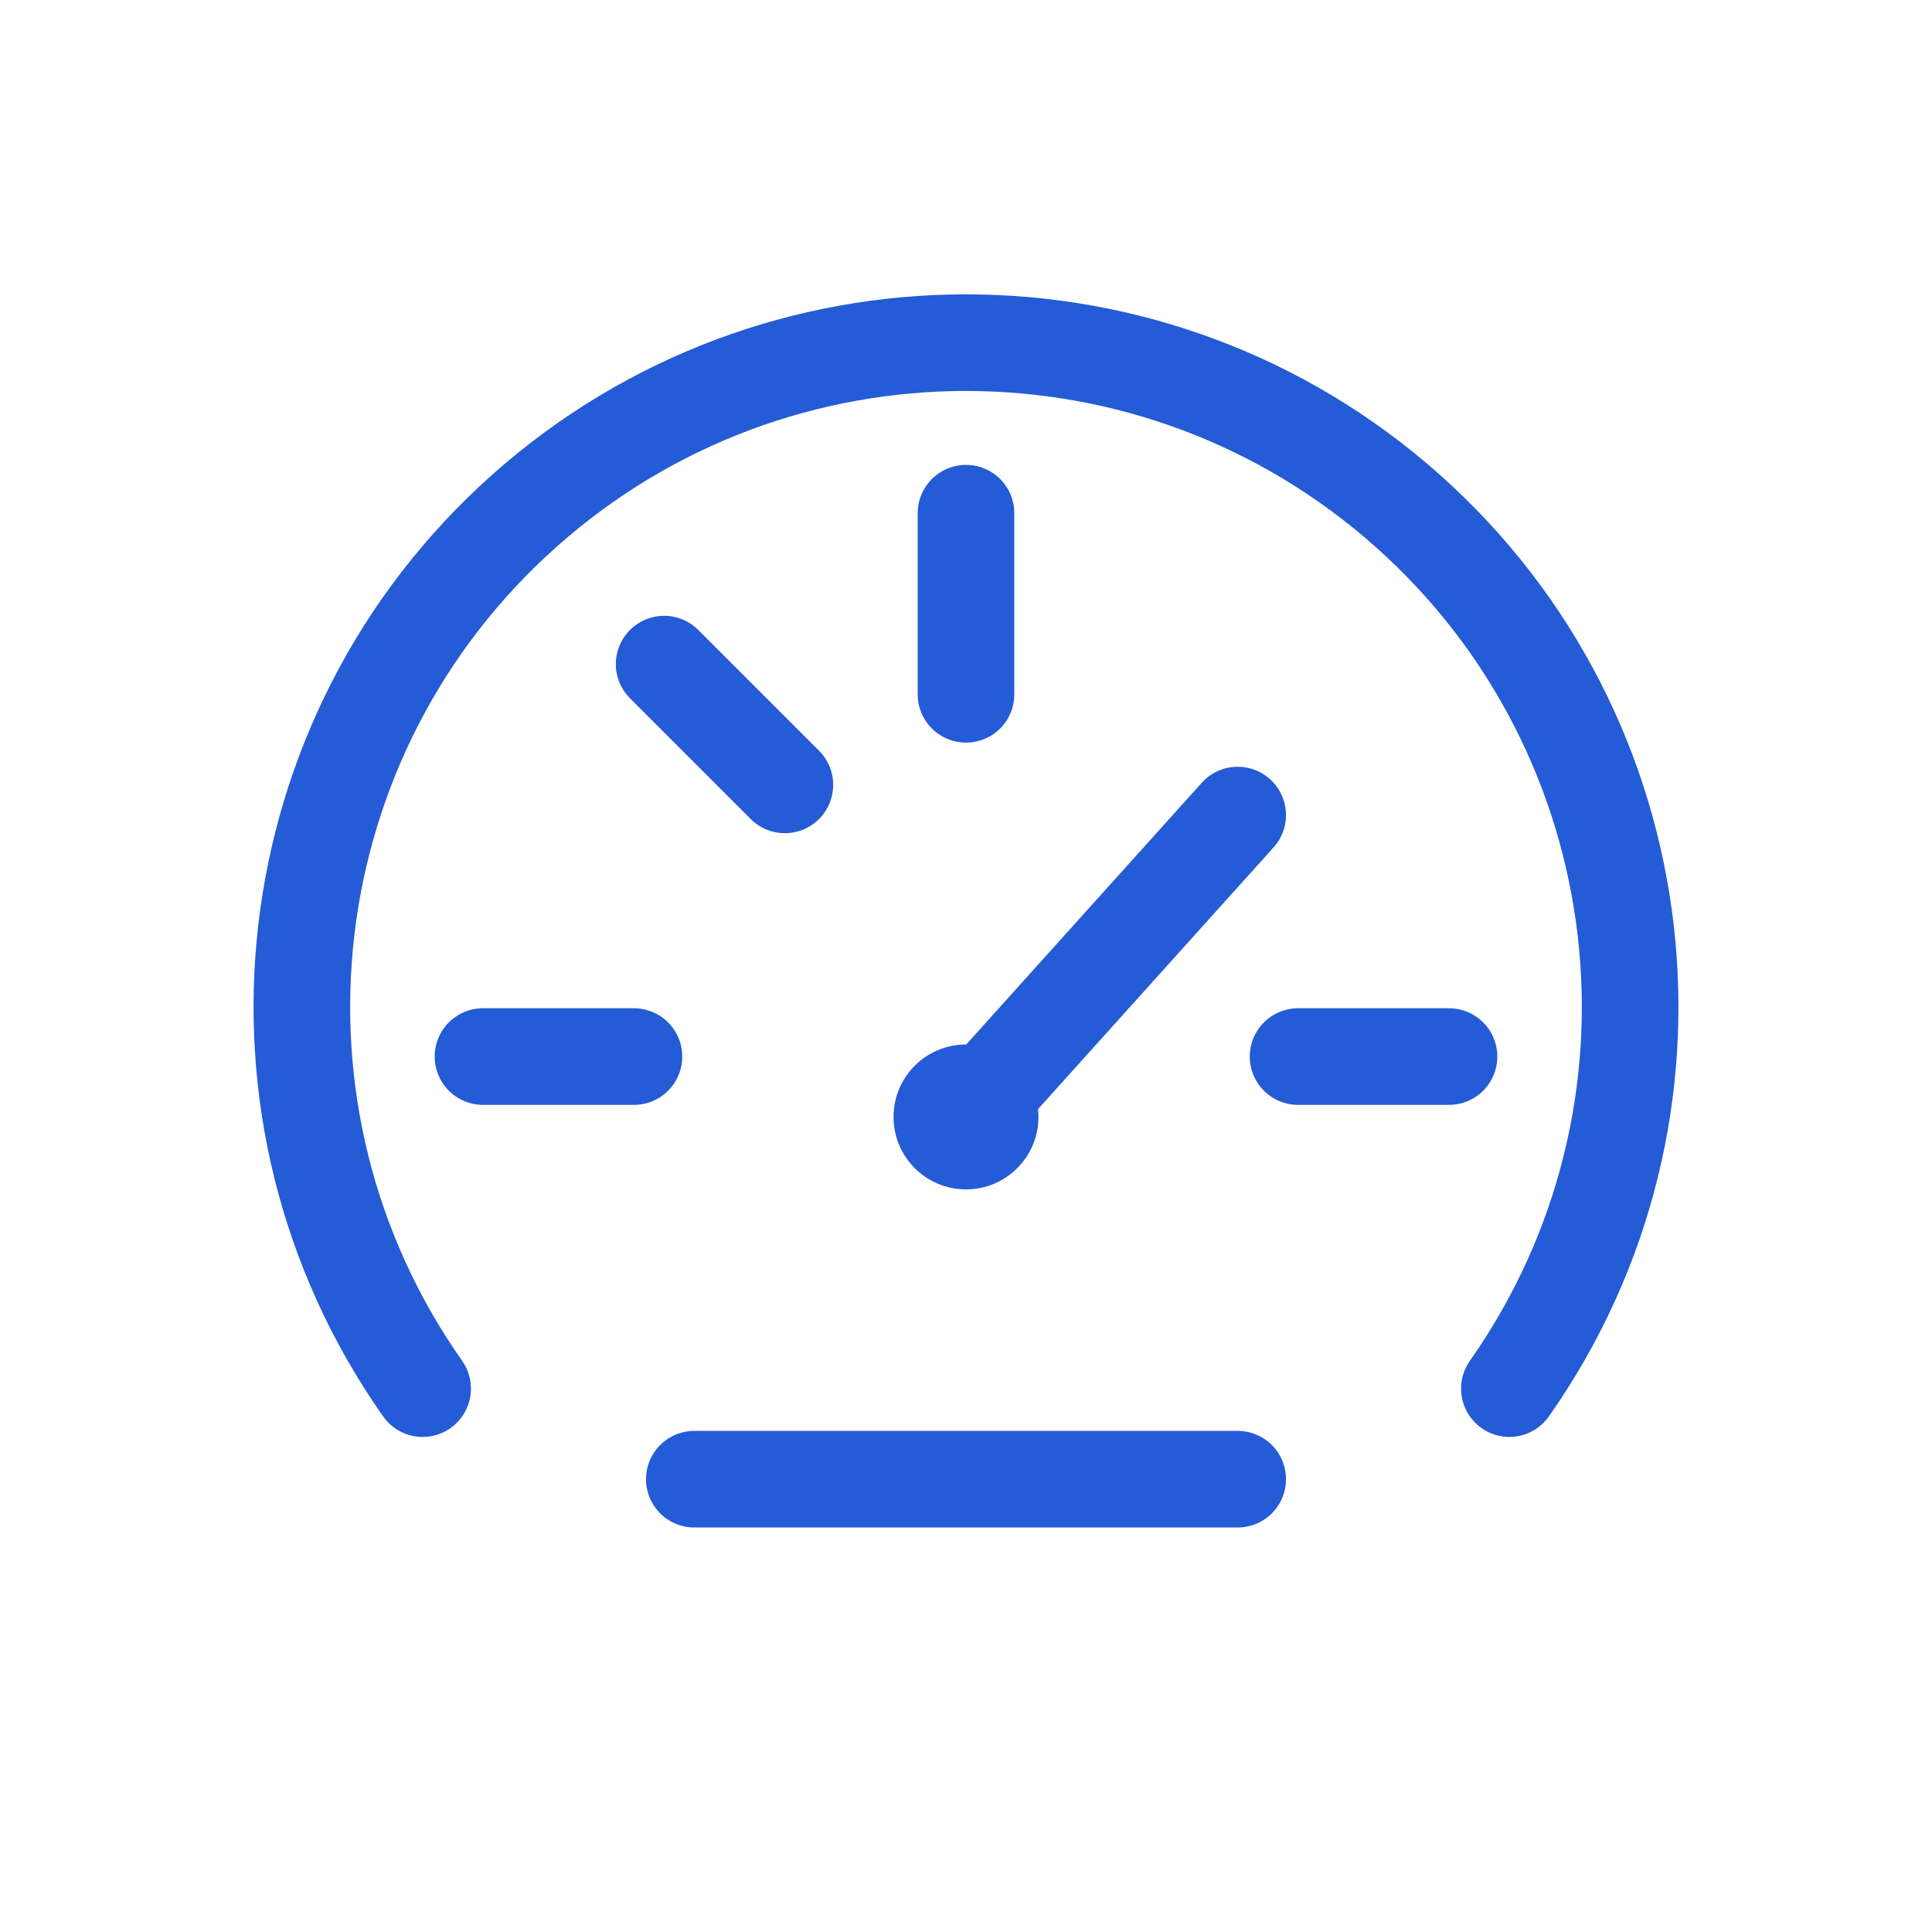
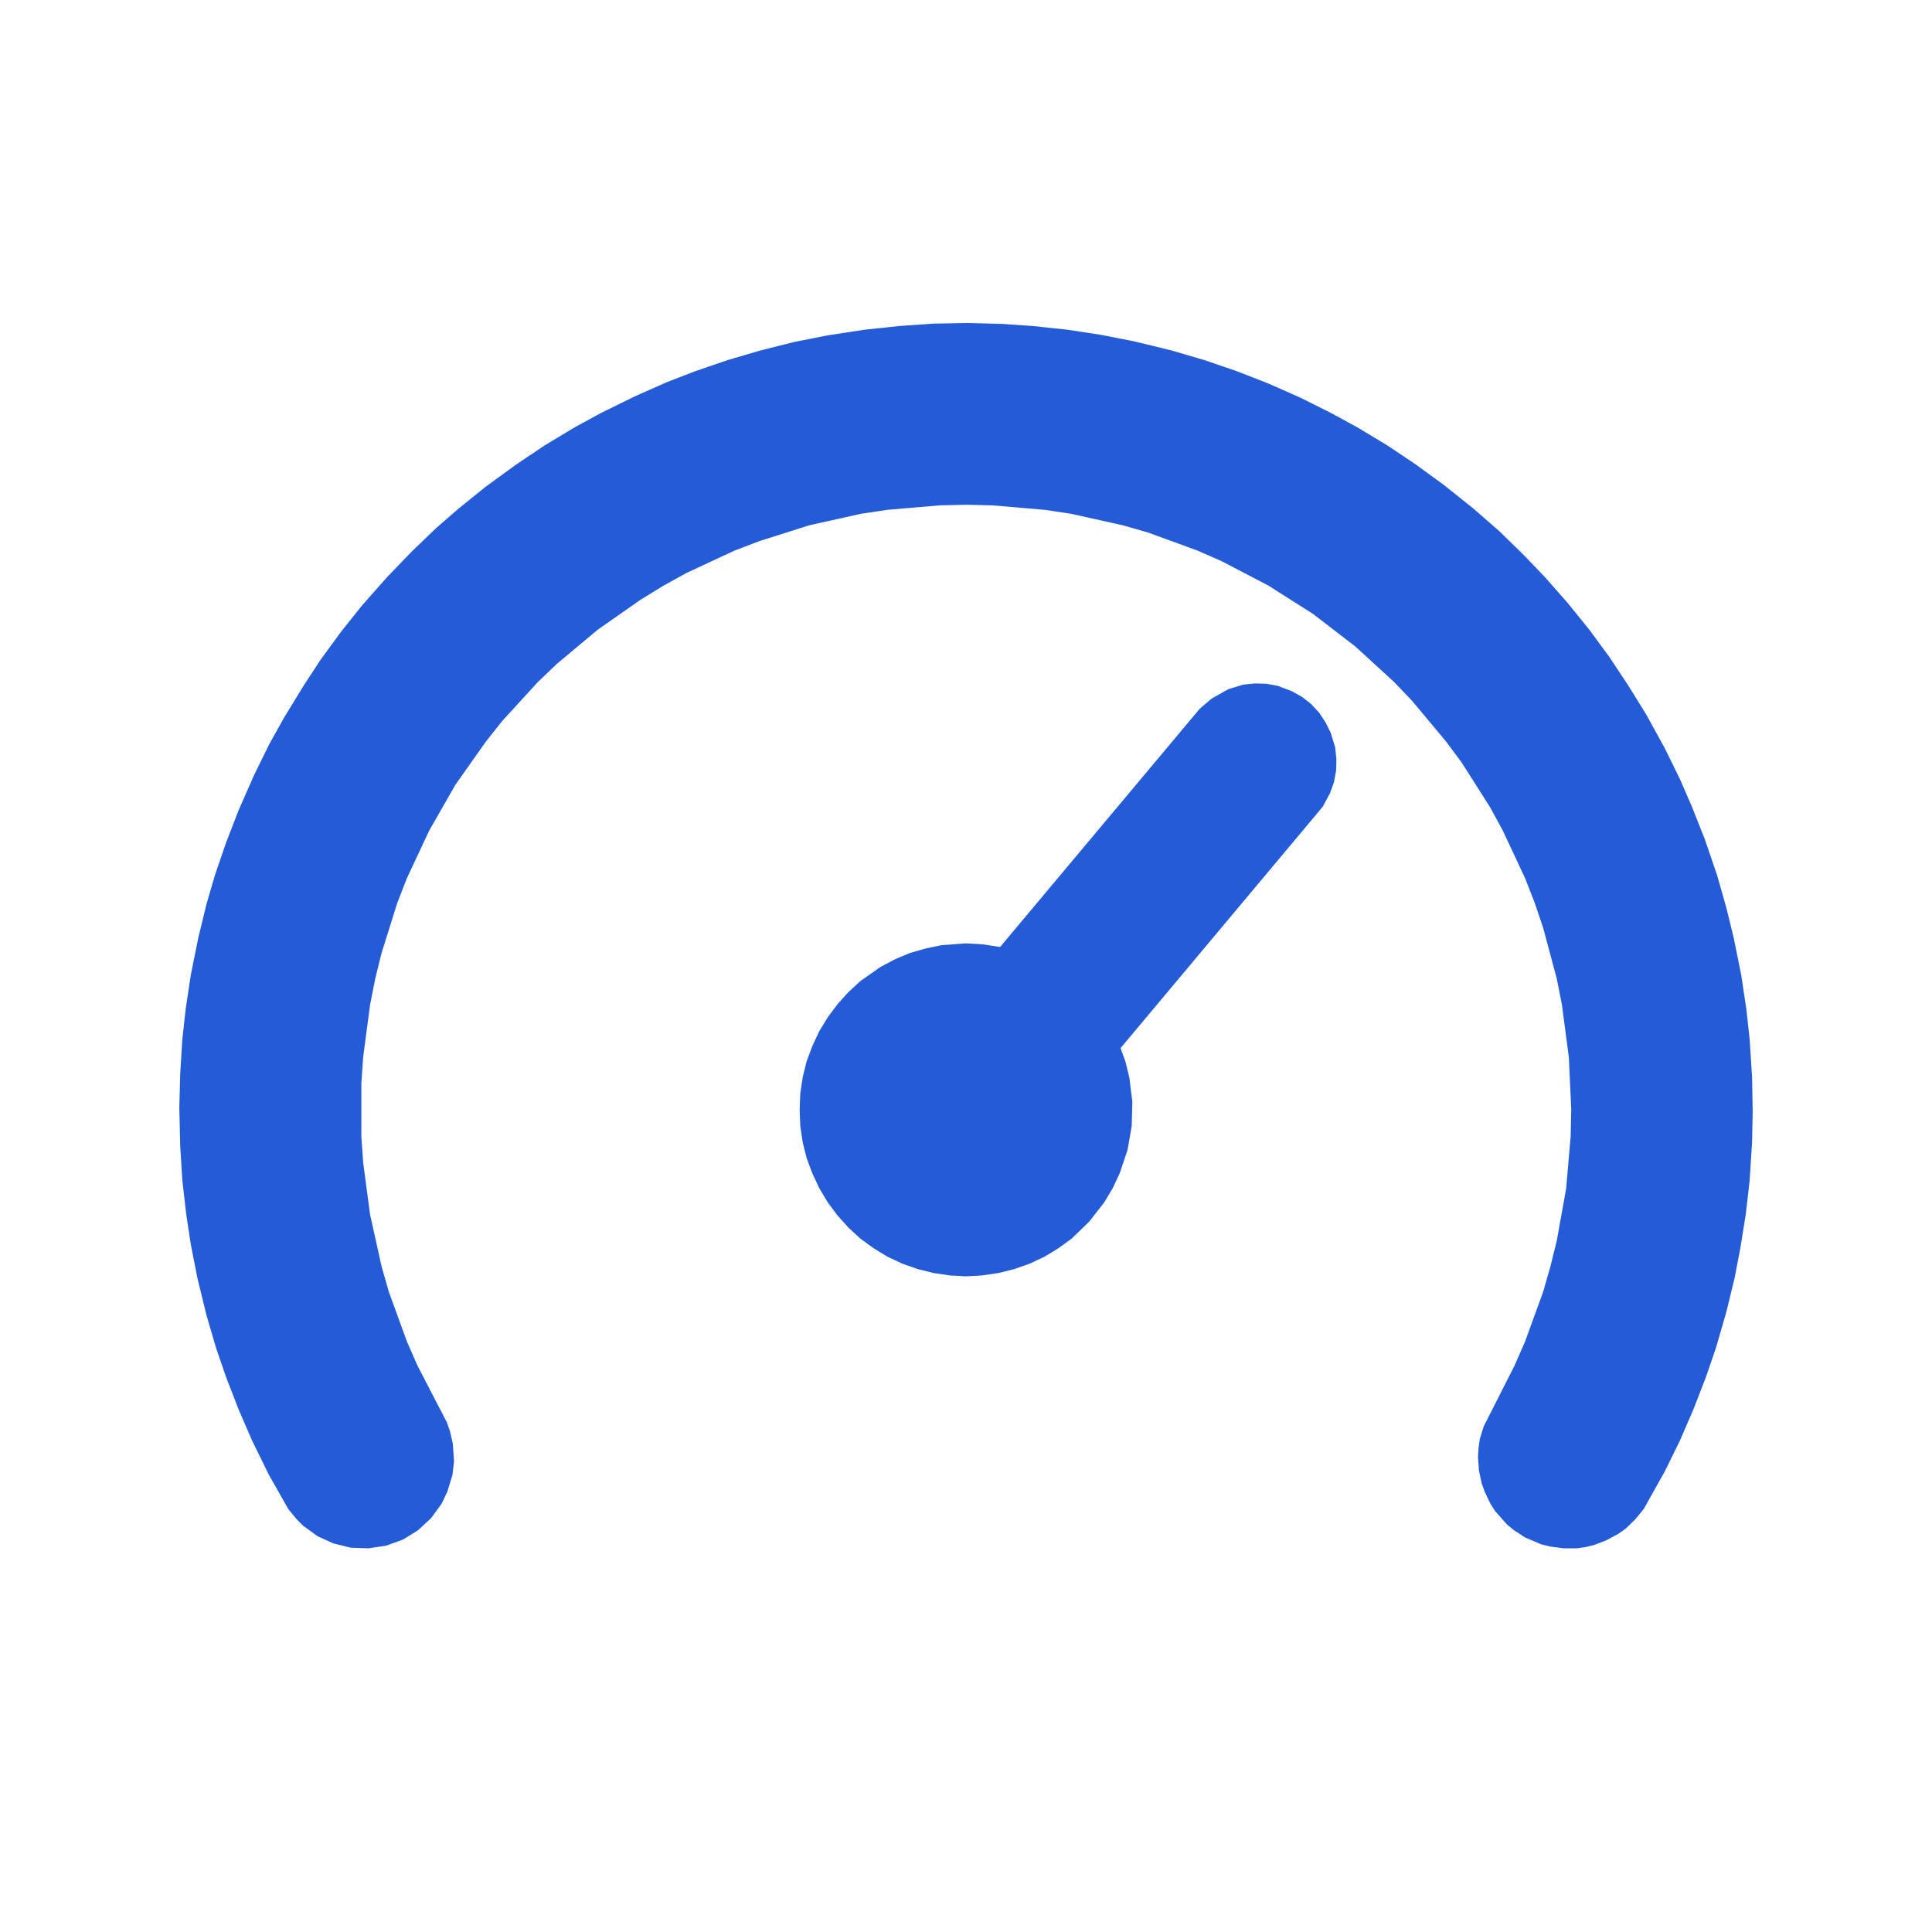
- <svg xmlns="http://www.w3.org/2000/svg" viewBox="0 0 64 64" width="64" height="64" fill="none" stroke="#245BD6" stroke-width="3.2" stroke-linecap="round" stroke-linejoin="round" role="img" aria-labelledby="title">
-   <path d="M14 46a22 22 0 1 1 36 0" />
-   <path d="M16 35h5M22 22l4 4M32 17v6M43 35h5M23 49h18M32 37l9-10" />
-   <circle cx="32" cy="37" r="2.4" fill="#245BD6" stroke="none" />
+ <svg xmlns="http://www.w3.org/2000/svg" width="20" height="20" viewBox="0 0 64 64" role="img">
+   <path fill="#245BD6" fill-rule="evenodd" d="M13.83 45.24 L13.48 44.44 L12.88 42.79 L12.64 41.95 L12.26 40.24 L12.03 38.51 L11.97 37.64 L11.97 35.89 L12.03 35.02 L12.26 33.28 L12.43 32.42 L12.64 31.57 L13.16 29.91 L13.48 29.09 L14.22 27.51 L15.09 25.99 L16.10 24.56 L16.64 23.88 L17.82 22.59 L18.46 21.98 L19.80 20.86 L21.23 19.86 L21.98 19.40 L22.74 18.98 L24.33 18.24 L25.14 17.93 L26.81 17.40 L28.52 17.02 L29.38 16.89 L31.13 16.74 L32 16.72 L32.87 16.74 L34.62 16.89 L35.48 17.02 L37.19 17.40 L38.03 17.64 L39.67 18.24 L40.47 18.59 L42.02 19.40 L43.50 20.34 L44.89 21.41 L46.18 22.59 L46.78 23.22 L47.90 24.56 L48.42 25.26 L49.36 26.74 L49.78 27.51 L50.52 29.09 L50.84 29.91 L51.12 30.74 L51.57 32.42 L51.74 33.28 L51.97 35.02 L52.05 36.76 L52.03 37.64 L51.88 39.38 L51.57 41.10 L51.36 41.95 L51.12 42.79 L50.52 44.44 L50.17 45.24 L49.15 47.25 L49.02 47.67 L48.98 47.96 L48.96 48.26 L48.99 48.70 L49.08 49.13 L49.18 49.41 L49.37 49.81 L49.53 50.06 L49.92 50.50 L50.15 50.69 L50.52 50.93 L51.06 51.16 L51.35 51.23 L51.79 51.29 L52.23 51.29 L52.52 51.25 L52.81 51.18 L53.22 51.02 L53.61 50.81 L53.85 50.64 L54.17 50.33 L54.45 49.99 L55.15 48.74 L55.65 47.72 L56.10 46.68 L56.51 45.62 L56.84 44.66 L57.19 43.45 L57.46 42.34 L57.65 41.35 L57.83 40.23 L57.96 39.10 L58.04 37.83 L58.06 36.83 L58.04 35.69 L57.96 34.43 L57.85 33.43 L57.68 32.30 L57.43 31.06 L57.19 30.08 L56.88 28.99 L56.47 27.79 L56.05 26.73 L55.65 25.81 L55.15 24.79 L54.54 23.68 L53.94 22.71 L53.31 21.76 L52.64 20.85 L51.92 19.96 L51.17 19.11 L50.47 18.38 L49.66 17.59 L48.80 16.84 L47.81 16.05 L46.89 15.38 L45.95 14.75 L44.97 14.16 L44.09 13.68 L43.07 13.17 L42.03 12.71 L40.98 12.30 L39.90 11.93 L38.81 11.61 L37.58 11.31 L36.46 11.09 L35.34 10.92 L34.21 10.80 L33.20 10.73 L32.07 10.70 L30.93 10.72 L29.79 10.80 L28.66 10.92 L27.41 11.11 L26.30 11.33 L25.19 11.61 L24.10 11.93 L23.02 12.30 L22.09 12.66 L21.05 13.12 L19.91 13.68 L19.03 14.16 L18.05 14.75 L17.11 15.38 L16.08 16.13 L15.20 16.84 L14.44 17.50 L13.62 18.29 L12.83 19.11 L11.99 20.06 L11.28 20.95 L10.61 21.87 L10.06 22.71 L9.40 23.79 L8.91 24.67 L8.41 25.69 L7.90 26.85 L7.49 27.91 L7.12 28.99 L6.84 29.95 L6.57 31.06 L6.32 32.30 L6.15 33.43 L6.04 34.43 L5.97 35.56 L5.94 36.70 L5.97 37.97 L6.04 39.10 L6.17 40.23 L6.32 41.22 L6.54 42.34 L6.84 43.57 L7.16 44.66 L7.49 45.62 L7.90 46.68 L8.35 47.72 L8.91 48.86 L9.55 49.99 L9.83 50.33 L10.04 50.54 L10.52 50.89 L11.05 51.13 L11.62 51.27 L12.21 51.29 L12.80 51.20 L13.35 51 L13.85 50.69 L14.28 50.29 L14.63 49.81 L14.82 49.41 L14.99 48.85 L15.04 48.41 L15 47.82 L14.90 47.39 L14.80 47.11ZM43.82 26.72 L44.06 26.27 L44.19 25.91 L44.26 25.53 L44.27 25.15 L44.23 24.76 L44.08 24.27 L43.91 23.93 L43.70 23.61 L43.44 23.33 L43.14 23.09 L42.80 22.90 L42.33 22.72 L41.95 22.65 L41.57 22.64 L41.18 22.68 L40.69 22.83 L40.14 23.14 L39.75 23.47 L33.13 31.37 L32.54 31.28 L32 31.25 L31.19 31.31 L30.66 31.42 L30.14 31.57 L29.64 31.78 L29.17 32.03 L28.50 32.50 L28.10 32.87 L27.74 33.27 L27.42 33.70 L27.14 34.16 L26.91 34.65 L26.72 35.16 L26.59 35.69 L26.51 36.22 L26.49 36.76 L26.51 37.30 L26.59 37.84 L26.72 38.36 L26.91 38.87 L27.14 39.36 L27.42 39.83 L27.74 40.26 L28.10 40.66 L28.50 41.03 L28.94 41.35 L29.40 41.63 L29.89 41.86 L30.40 42.04 L30.92 42.17 L31.46 42.25 L32 42.28 L32.54 42.25 L33.08 42.17 L33.60 42.04 L34.11 41.86 L34.60 41.63 L35.06 41.35 L35.50 41.03 L36.08 40.47 L36.58 39.83 L36.86 39.36 L37.09 38.87 L37.35 38.10 L37.49 37.30 L37.51 36.49 L37.41 35.69 L37.28 35.16 L37.12 34.72Z" />
</svg>
